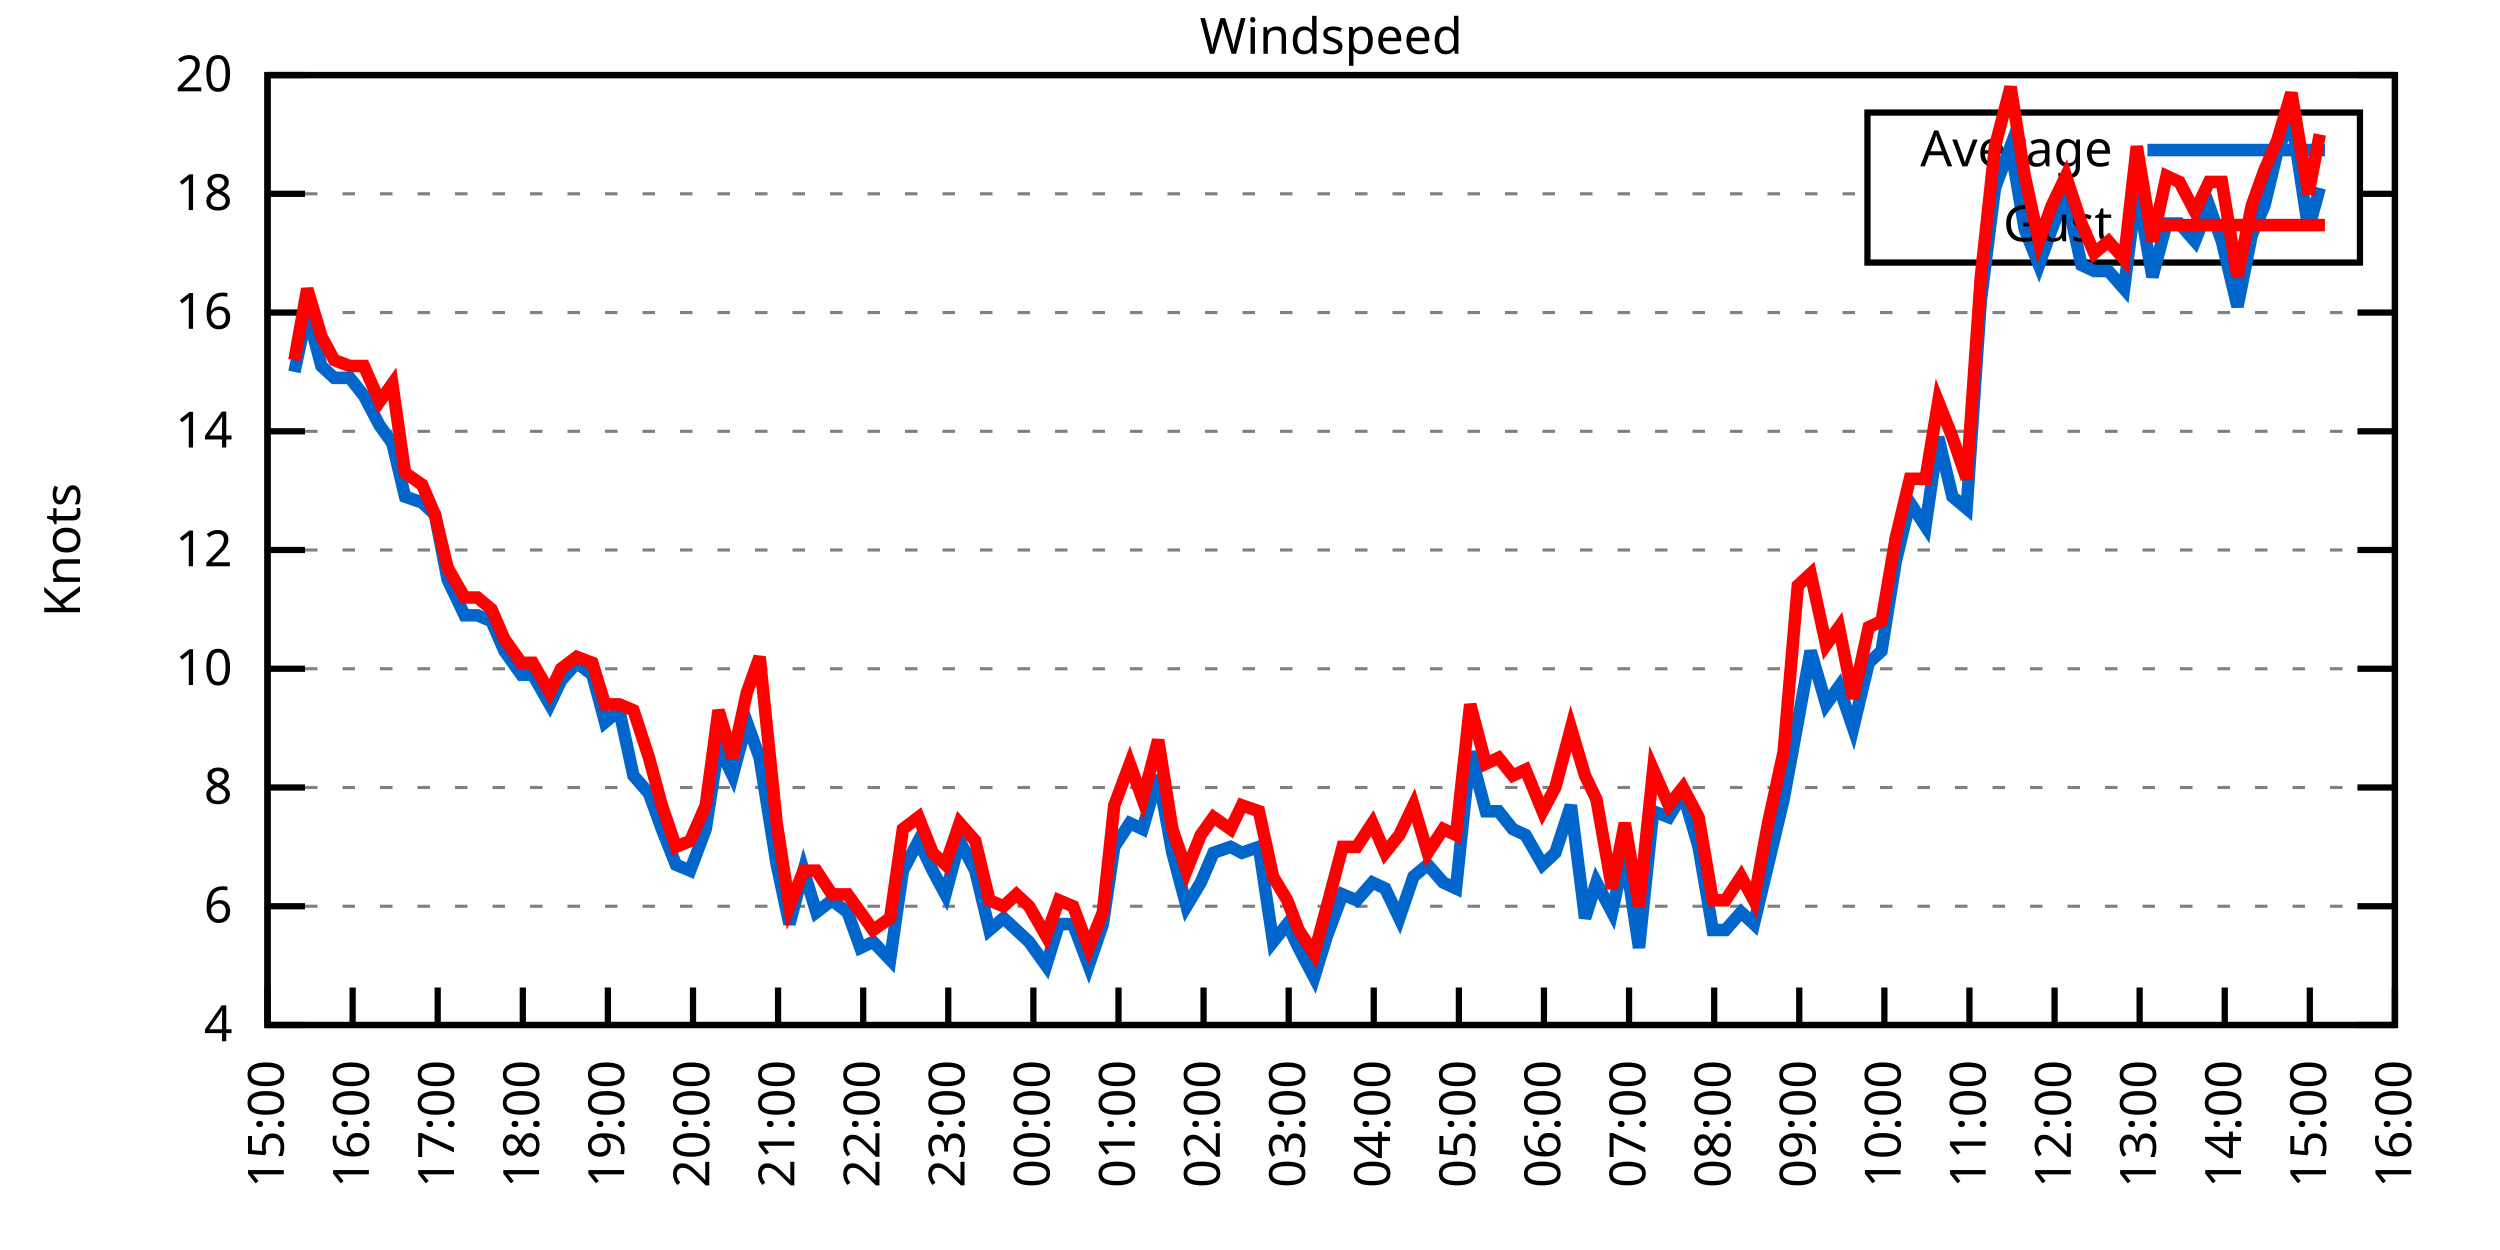
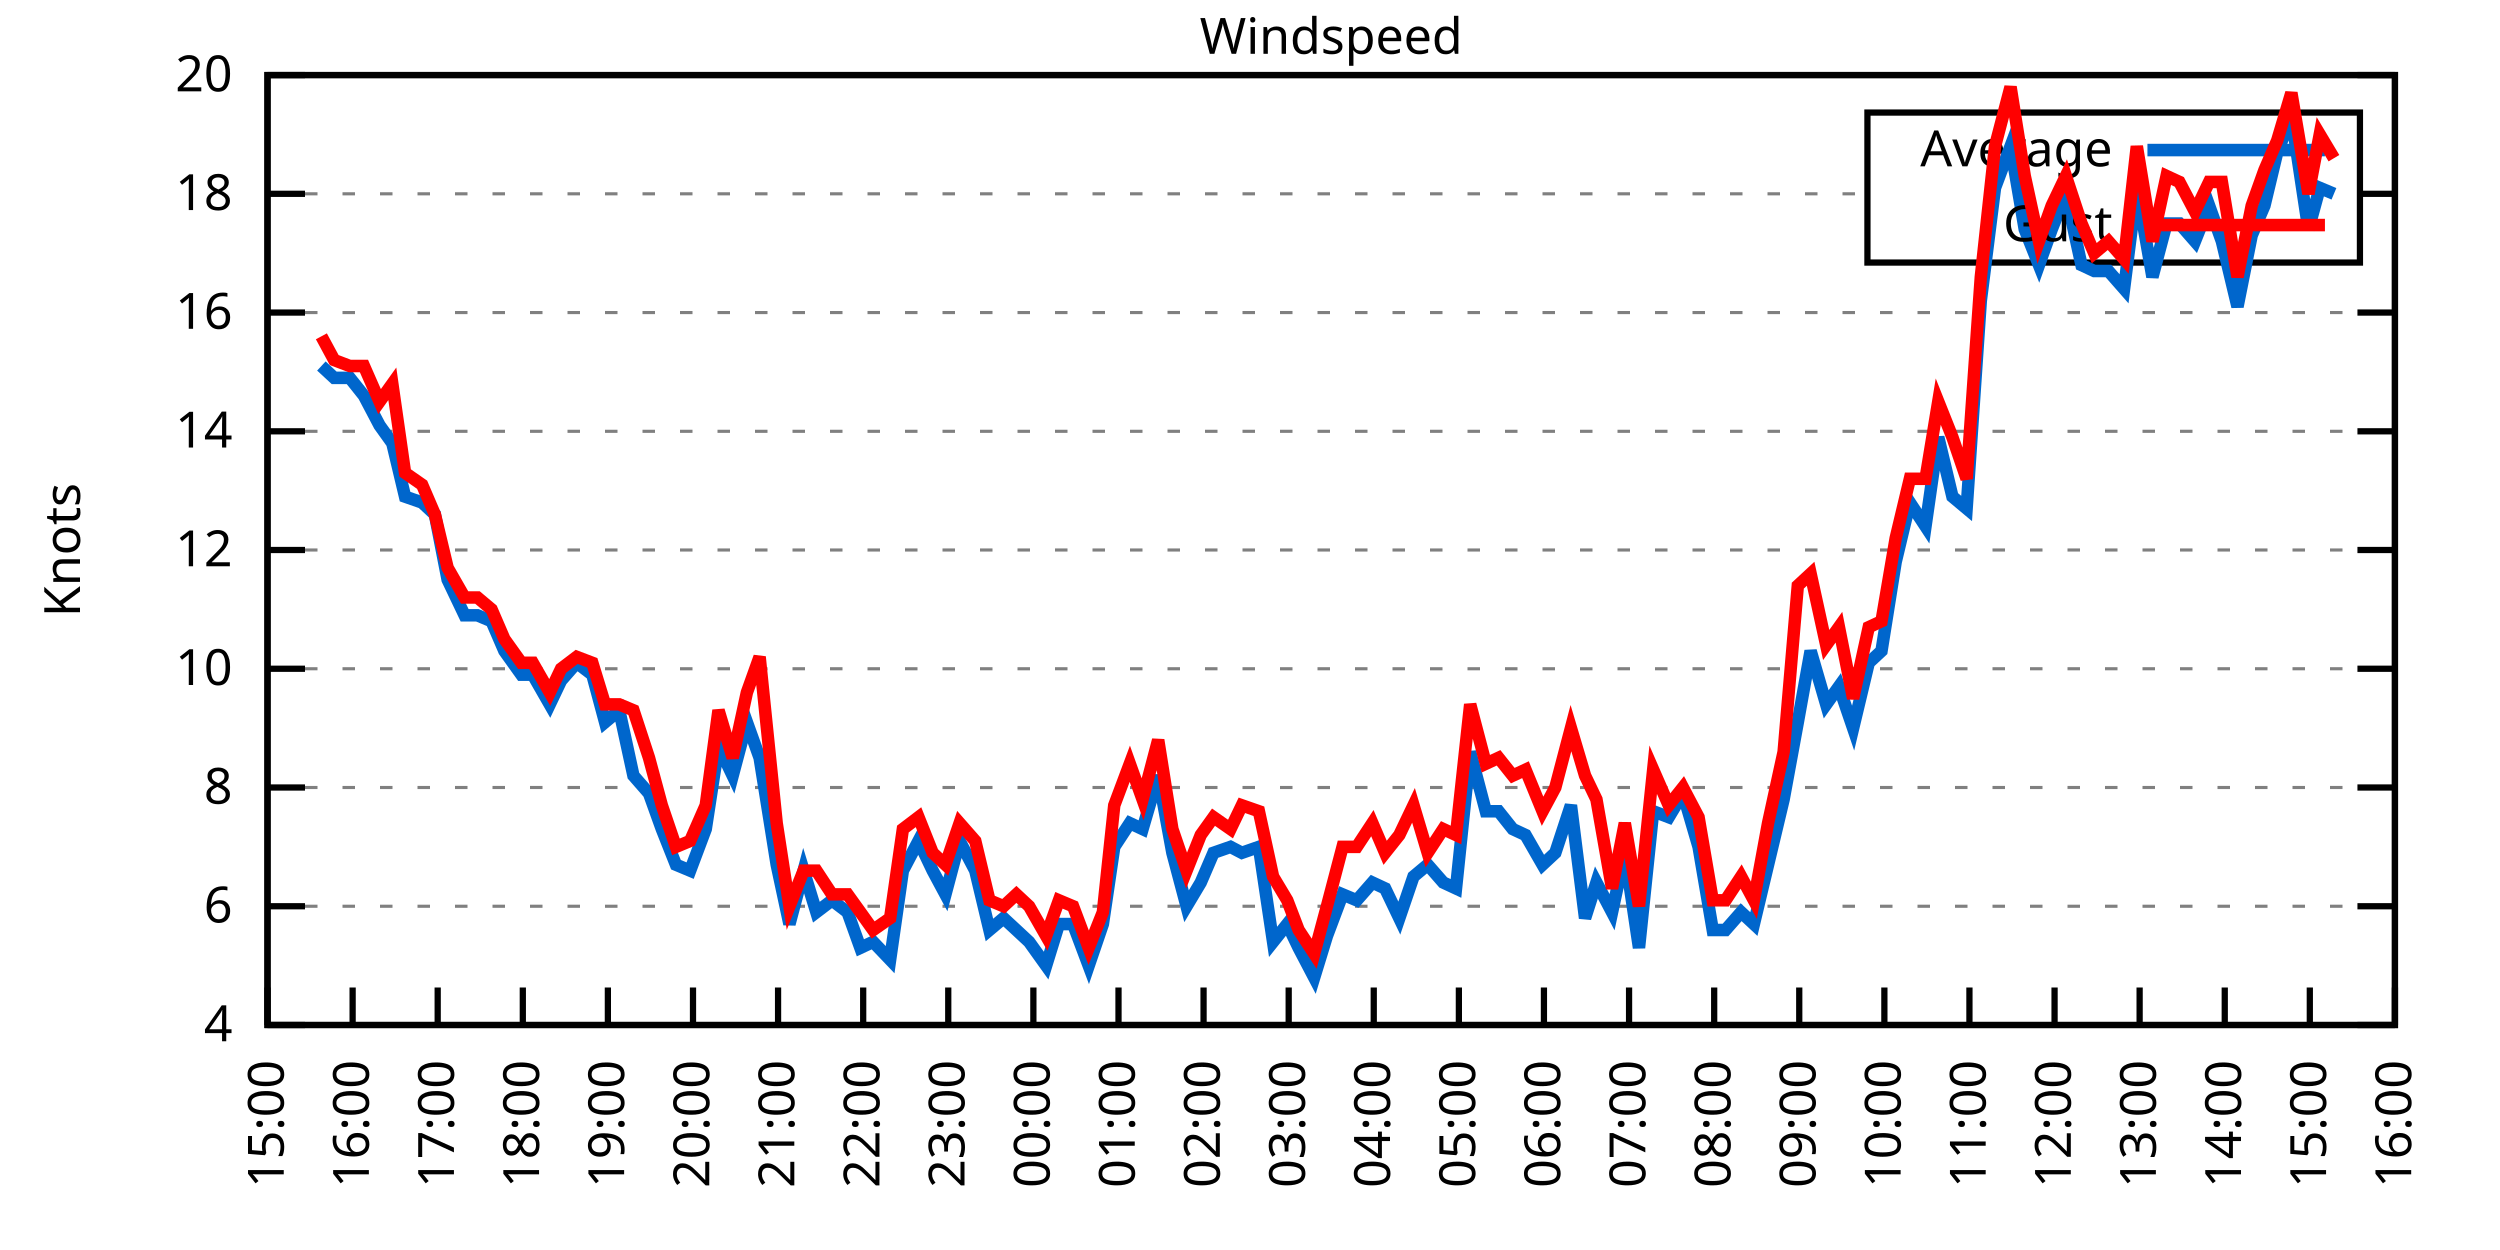
<svg xmlns="http://www.w3.org/2000/svg" xmlns:xlink="http://www.w3.org/1999/xlink" width="400" height="200" viewBox="0 0 400 200">
  <g id="gnuplot_canvas">
    <rect x="0" y="0" width="400" height="200" fill="none" />
    <defs>
      <circle id="gpDot" r="0.5" stroke-width="0.5" stroke="currentColor" />
      <path id="gpPt0" stroke-width="0.333" stroke="currentColor" d="M-1,0 h2 M0,-1 v2" />
      <path id="gpPt1" stroke-width="0.333" stroke="currentColor" d="M-1,-1 L1,1 M1,-1 L-1,1" />
      <path id="gpPt2" stroke-width="0.333" stroke="currentColor" d="M-1,0 L1,0 M0,-1 L0,1 M-1,-1 L1,1 M-1,1 L1,-1" />
      <rect id="gpPt3" stroke-width="0.333" stroke="currentColor" x="-1" y="-1" width="2" height="2" />
      <rect id="gpPt4" stroke-width="0.333" stroke="currentColor" fill="currentColor" x="-1" y="-1" width="2" height="2" />
      <circle id="gpPt5" stroke-width="0.333" stroke="currentColor" cx="0" cy="0" r="1" />
      <use xlink:href="#gpPt5" id="gpPt6" fill="currentColor" stroke="none" />
      <path id="gpPt7" stroke-width="0.333" stroke="currentColor" d="M0,-1.33 L-1.33,0.67 L1.33,0.67 z" />
      <use xlink:href="#gpPt7" id="gpPt8" fill="currentColor" stroke="none" />
      <use xlink:href="#gpPt7" id="gpPt9" stroke="currentColor" transform="rotate(180)" />
      <use xlink:href="#gpPt9" id="gpPt10" fill="currentColor" stroke="none" />
      <use xlink:href="#gpPt3" id="gpPt11" stroke="currentColor" transform="rotate(45)" />
      <use xlink:href="#gpPt11" id="gpPt12" fill="currentColor" stroke="none" />
      <path id="gpPt13" stroke-width="0.333" stroke="currentColor" d="M0,1.330 L1.265,0.411 L0.782,-1.067 L-0.782,-1.076 L-1.265,0.411 z" />
      <use xlink:href="#gpPt13" id="gpPt14" fill="currentColor" stroke="none" />
      <filter id="textbox" filterUnits="objectBoundingBox" x="0" y="0" height="1" width="1">
        <feFlood flood-color="white" flood-opacity="1" result="bgnd" />
        <feComposite in="SourceGraphic" in2="bgnd" operator="atop" />
      </filter>
      <filter id="greybox" filterUnits="objectBoundingBox" x="0" y="0" height="1" width="1">
        <feFlood flood-color="lightgrey" flood-opacity="1" result="grey" />
        <feComposite in="SourceGraphic" in2="grey" operator="atop" />
      </filter>
    </defs>
    <g fill="none" color="white" stroke="currentColor" stroke-width="1.00" stroke-linecap="butt" stroke-linejoin="miter">
</g>
    <g fill="none" color="black" stroke="currentColor" stroke-width="1.00" stroke-linecap="butt" stroke-linejoin="miter">
      <g stroke="none" shape-rendering="crispEdges">
        <polygon fill="rgb(255, 255, 255)" points="42.80,164.00 383.18,164.00 383.18,12.02 42.80,12.02 " />
      </g>
    </g>
    <g fill="none" color="black" stroke="currentColor" stroke-width="1.00" stroke-linecap="butt" stroke-linejoin="miter">
</g>
    <g fill="none" color="black" stroke="black" stroke-width="0.50" stroke-linecap="butt" stroke-linejoin="miter">
</g>
    <g fill="none" color="gray" stroke="currentColor" stroke-width="0.50" stroke-linecap="butt" stroke-linejoin="miter">
      <path stroke="gray" stroke-dasharray="2,4" class="gridline" d="M42.80,164.00 L383.19,164.00  " />
    </g>
    <g fill="none" color="gray" stroke="gray" stroke-width="1.00" stroke-linecap="butt" stroke-linejoin="miter">
</g>
    <g fill="none" color="black" stroke="currentColor" stroke-width="1.00" stroke-linecap="butt" stroke-linejoin="miter">
      <path stroke="black" d="M42.80,164.00 L48.80,164.00 M383.19,164.00 L377.19,164.00  " />
      <g transform="translate(37.20,166.60)" stroke="none" fill="black" font-family="Sans" font-size="8.00" text-anchor="end">
        <text>
          <tspan font-family="Sans"> 4</tspan>
        </text>
      </g>
    </g>
    <g fill="none" color="black" stroke="currentColor" stroke-width="1.00" stroke-linecap="butt" stroke-linejoin="miter">
</g>
    <g fill="none" color="black" stroke="black" stroke-width="0.50" stroke-linecap="butt" stroke-linejoin="miter">
</g>
    <g fill="none" color="gray" stroke="currentColor" stroke-width="0.50" stroke-linecap="butt" stroke-linejoin="miter">
      <path stroke="gray" stroke-dasharray="2,4" class="gridline" d="M42.80,145.00 L383.19,145.00  " />
    </g>
    <g fill="none" color="gray" stroke="gray" stroke-width="1.00" stroke-linecap="butt" stroke-linejoin="miter">
</g>
    <g fill="none" color="black" stroke="currentColor" stroke-width="1.00" stroke-linecap="butt" stroke-linejoin="miter">
      <path stroke="black" d="M42.80,145.00 L48.80,145.00 M383.19,145.00 L377.19,145.00  " />
      <g transform="translate(37.20,147.60)" stroke="none" fill="black" font-family="Sans" font-size="8.00" text-anchor="end">
        <text>
          <tspan font-family="Sans"> 6</tspan>
        </text>
      </g>
    </g>
    <g fill="none" color="black" stroke="currentColor" stroke-width="1.00" stroke-linecap="butt" stroke-linejoin="miter">
</g>
    <g fill="none" color="black" stroke="black" stroke-width="0.50" stroke-linecap="butt" stroke-linejoin="miter">
</g>
    <g fill="none" color="gray" stroke="currentColor" stroke-width="0.50" stroke-linecap="butt" stroke-linejoin="miter">
      <path stroke="gray" stroke-dasharray="2,4" class="gridline" d="M42.80,126.00 L383.19,126.00  " />
    </g>
    <g fill="none" color="gray" stroke="gray" stroke-width="1.00" stroke-linecap="butt" stroke-linejoin="miter">
</g>
    <g fill="none" color="black" stroke="currentColor" stroke-width="1.00" stroke-linecap="butt" stroke-linejoin="miter">
      <path stroke="black" d="M42.80,126.00 L48.80,126.00 M383.19,126.00 L377.19,126.00  " />
      <g transform="translate(37.20,128.60)" stroke="none" fill="black" font-family="Sans" font-size="8.00" text-anchor="end">
        <text>
          <tspan font-family="Sans"> 8</tspan>
        </text>
      </g>
    </g>
    <g fill="none" color="black" stroke="currentColor" stroke-width="1.00" stroke-linecap="butt" stroke-linejoin="miter">
</g>
    <g fill="none" color="black" stroke="black" stroke-width="0.50" stroke-linecap="butt" stroke-linejoin="miter">
</g>
    <g fill="none" color="gray" stroke="currentColor" stroke-width="0.50" stroke-linecap="butt" stroke-linejoin="miter">
      <path stroke="gray" stroke-dasharray="2,4" class="gridline" d="M42.80,107.00 L383.19,107.00  " />
    </g>
    <g fill="none" color="gray" stroke="gray" stroke-width="1.00" stroke-linecap="butt" stroke-linejoin="miter">
</g>
    <g fill="none" color="black" stroke="currentColor" stroke-width="1.00" stroke-linecap="butt" stroke-linejoin="miter">
      <path stroke="black" d="M42.80,107.00 L48.80,107.00 M383.19,107.00 L377.19,107.00  " />
      <g transform="translate(37.20,109.60)" stroke="none" fill="black" font-family="Sans" font-size="8.00" text-anchor="end">
        <text>
          <tspan font-family="Sans"> 10</tspan>
        </text>
      </g>
    </g>
    <g fill="none" color="black" stroke="currentColor" stroke-width="1.00" stroke-linecap="butt" stroke-linejoin="miter">
</g>
    <g fill="none" color="black" stroke="black" stroke-width="0.50" stroke-linecap="butt" stroke-linejoin="miter">
</g>
    <g fill="none" color="gray" stroke="currentColor" stroke-width="0.50" stroke-linecap="butt" stroke-linejoin="miter">
      <path stroke="gray" stroke-dasharray="2,4" class="gridline" d="M42.80,88.00 L383.19,88.00  " />
    </g>
    <g fill="none" color="gray" stroke="gray" stroke-width="1.00" stroke-linecap="butt" stroke-linejoin="miter">
</g>
    <g fill="none" color="black" stroke="currentColor" stroke-width="1.00" stroke-linecap="butt" stroke-linejoin="miter">
      <path stroke="black" d="M42.80,88.00 L48.80,88.00 M383.19,88.00 L377.19,88.00  " />
      <g transform="translate(37.20,90.60)" stroke="none" fill="black" font-family="Sans" font-size="8.00" text-anchor="end">
        <text>
          <tspan font-family="Sans"> 12</tspan>
        </text>
      </g>
    </g>
    <g fill="none" color="black" stroke="currentColor" stroke-width="1.00" stroke-linecap="butt" stroke-linejoin="miter">
</g>
    <g fill="none" color="black" stroke="black" stroke-width="0.50" stroke-linecap="butt" stroke-linejoin="miter">
</g>
    <g fill="none" color="gray" stroke="currentColor" stroke-width="0.50" stroke-linecap="butt" stroke-linejoin="miter">
      <path stroke="gray" stroke-dasharray="2,4" class="gridline" d="M42.80,69.01 L383.19,69.01  " />
    </g>
    <g fill="none" color="gray" stroke="gray" stroke-width="1.00" stroke-linecap="butt" stroke-linejoin="miter">
</g>
    <g fill="none" color="black" stroke="currentColor" stroke-width="1.00" stroke-linecap="butt" stroke-linejoin="miter">
      <path stroke="black" d="M42.80,69.01 L48.80,69.01 M383.19,69.01 L377.19,69.01  " />
      <g transform="translate(37.20,71.61)" stroke="none" fill="black" font-family="Sans" font-size="8.00" text-anchor="end">
        <text>
          <tspan font-family="Sans"> 14</tspan>
        </text>
      </g>
    </g>
    <g fill="none" color="black" stroke="currentColor" stroke-width="1.00" stroke-linecap="butt" stroke-linejoin="miter">
</g>
    <g fill="none" color="black" stroke="black" stroke-width="0.50" stroke-linecap="butt" stroke-linejoin="miter">
</g>
    <g fill="none" color="gray" stroke="currentColor" stroke-width="0.50" stroke-linecap="butt" stroke-linejoin="miter">
      <path stroke="gray" stroke-dasharray="2,4" class="gridline" d="M42.80,50.01 L383.19,50.01  " />
    </g>
    <g fill="none" color="gray" stroke="gray" stroke-width="1.00" stroke-linecap="butt" stroke-linejoin="miter">
</g>
    <g fill="none" color="black" stroke="currentColor" stroke-width="1.00" stroke-linecap="butt" stroke-linejoin="miter">
      <path stroke="black" d="M42.80,50.01 L48.80,50.01 M383.19,50.01 L377.19,50.01  " />
      <g transform="translate(37.20,52.61)" stroke="none" fill="black" font-family="Sans" font-size="8.00" text-anchor="end">
        <text>
          <tspan font-family="Sans"> 16</tspan>
        </text>
      </g>
    </g>
    <g fill="none" color="black" stroke="currentColor" stroke-width="1.00" stroke-linecap="butt" stroke-linejoin="miter">
</g>
    <g fill="none" color="black" stroke="black" stroke-width="0.50" stroke-linecap="butt" stroke-linejoin="miter">
</g>
    <g fill="none" color="gray" stroke="currentColor" stroke-width="0.50" stroke-linecap="butt" stroke-linejoin="miter">
      <path stroke="gray" stroke-dasharray="2,4" class="gridline" d="M42.80,31.01 L298.79,31.01 M377.59,31.01 L383.19,31.01  " />
    </g>
    <g fill="none" color="gray" stroke="gray" stroke-width="1.00" stroke-linecap="butt" stroke-linejoin="miter">
</g>
    <g fill="none" color="black" stroke="currentColor" stroke-width="1.00" stroke-linecap="butt" stroke-linejoin="miter">
      <path stroke="black" d="M42.80,31.01 L48.80,31.01 M383.19,31.01 L377.19,31.01  " />
      <g transform="translate(37.20,33.61)" stroke="none" fill="black" font-family="Sans" font-size="8.00" text-anchor="end">
        <text>
          <tspan font-family="Sans"> 18</tspan>
        </text>
      </g>
    </g>
    <g fill="none" color="black" stroke="currentColor" stroke-width="1.00" stroke-linecap="butt" stroke-linejoin="miter">
</g>
    <g fill="none" color="black" stroke="black" stroke-width="0.50" stroke-linecap="butt" stroke-linejoin="miter">
</g>
    <g fill="none" color="gray" stroke="currentColor" stroke-width="0.50" stroke-linecap="butt" stroke-linejoin="miter">
      <path stroke="gray" stroke-dasharray="2,4" class="gridline" d="M42.80,12.01 L383.19,12.01  " />
    </g>
    <g fill="none" color="gray" stroke="gray" stroke-width="1.00" stroke-linecap="butt" stroke-linejoin="miter">
</g>
    <g fill="none" color="black" stroke="currentColor" stroke-width="1.00" stroke-linecap="butt" stroke-linejoin="miter">
      <path stroke="black" d="M42.80,12.01 L48.80,12.01 M383.19,12.01 L377.19,12.01  " />
      <g transform="translate(37.20,14.61)" stroke="none" fill="black" font-family="Sans" font-size="8.00" text-anchor="end">
        <text>
          <tspan font-family="Sans"> 20</tspan>
        </text>
      </g>
    </g>
    <g fill="none" color="black" stroke="currentColor" stroke-width="1.00" stroke-linecap="butt" stroke-linejoin="miter">
      <path stroke="black" d="M42.80,164.00 L42.80,158.00  " />
      <g transform="translate(45.40,169.60) rotate(270.00)" stroke="none" fill="black" font-family="Sans" font-size="8.00" text-anchor="end">
        <text>
          <tspan font-family="Sans">15:00</tspan>
        </text>
      </g>
    </g>
    <g fill="none" color="black" stroke="currentColor" stroke-width="1.00" stroke-linecap="butt" stroke-linejoin="miter">
      <path stroke="black" d="M56.42,164.00 L56.42,158.00  " />
      <g transform="translate(59.02,169.60) rotate(270.00)" stroke="none" fill="black" font-family="Sans" font-size="8.00" text-anchor="end">
        <text>
          <tspan font-family="Sans">16:00</tspan>
        </text>
      </g>
    </g>
    <g fill="none" color="black" stroke="currentColor" stroke-width="1.00" stroke-linecap="butt" stroke-linejoin="miter">
      <path stroke="black" d="M70.03,164.00 L70.03,158.00  " />
      <g transform="translate(72.63,169.60) rotate(270.00)" stroke="none" fill="black" font-family="Sans" font-size="8.00" text-anchor="end">
        <text>
          <tspan font-family="Sans">17:00</tspan>
        </text>
      </g>
    </g>
    <g fill="none" color="black" stroke="currentColor" stroke-width="1.00" stroke-linecap="butt" stroke-linejoin="miter">
      <path stroke="black" d="M83.65,164.00 L83.65,158.00  " />
      <g transform="translate(86.25,169.60) rotate(270.00)" stroke="none" fill="black" font-family="Sans" font-size="8.00" text-anchor="end">
        <text>
          <tspan font-family="Sans">18:00</tspan>
        </text>
      </g>
    </g>
    <g fill="none" color="black" stroke="currentColor" stroke-width="1.00" stroke-linecap="butt" stroke-linejoin="miter">
      <path stroke="black" d="M97.26,164.00 L97.26,158.00  " />
      <g transform="translate(99.86,169.60) rotate(270.00)" stroke="none" fill="black" font-family="Sans" font-size="8.00" text-anchor="end">
        <text>
          <tspan font-family="Sans">19:00</tspan>
        </text>
      </g>
    </g>
    <g fill="none" color="black" stroke="currentColor" stroke-width="1.00" stroke-linecap="butt" stroke-linejoin="miter">
      <path stroke="black" d="M110.88,164.00 L110.88,158.00  " />
      <g transform="translate(113.48,169.60) rotate(270.00)" stroke="none" fill="black" font-family="Sans" font-size="8.00" text-anchor="end">
        <text>
          <tspan font-family="Sans">20:00</tspan>
        </text>
      </g>
    </g>
    <g fill="none" color="black" stroke="currentColor" stroke-width="1.00" stroke-linecap="butt" stroke-linejoin="miter">
      <path stroke="black" d="M124.49,164.00 L124.49,158.00  " />
      <g transform="translate(127.09,169.60) rotate(270.00)" stroke="none" fill="black" font-family="Sans" font-size="8.00" text-anchor="end">
        <text>
          <tspan font-family="Sans">21:00</tspan>
        </text>
      </g>
    </g>
    <g fill="none" color="black" stroke="currentColor" stroke-width="1.00" stroke-linecap="butt" stroke-linejoin="miter">
      <path stroke="black" d="M138.11,164.00 L138.11,158.00  " />
      <g transform="translate(140.71,169.60) rotate(270.00)" stroke="none" fill="black" font-family="Sans" font-size="8.00" text-anchor="end">
        <text>
          <tspan font-family="Sans">22:00</tspan>
        </text>
      </g>
    </g>
    <g fill="none" color="black" stroke="currentColor" stroke-width="1.00" stroke-linecap="butt" stroke-linejoin="miter">
      <path stroke="black" d="M151.72,164.00 L151.72,158.00  " />
      <g transform="translate(154.32,169.60) rotate(270.00)" stroke="none" fill="black" font-family="Sans" font-size="8.00" text-anchor="end">
        <text>
          <tspan font-family="Sans">23:00</tspan>
        </text>
      </g>
    </g>
    <g fill="none" color="black" stroke="currentColor" stroke-width="1.00" stroke-linecap="butt" stroke-linejoin="miter">
      <path stroke="black" d="M165.34,164.00 L165.34,158.00  " />
      <g transform="translate(167.94,169.60) rotate(270.00)" stroke="none" fill="black" font-family="Sans" font-size="8.00" text-anchor="end">
        <text>
          <tspan font-family="Sans">00:00</tspan>
        </text>
      </g>
    </g>
    <g fill="none" color="black" stroke="currentColor" stroke-width="1.00" stroke-linecap="butt" stroke-linejoin="miter">
      <path stroke="black" d="M178.96,164.00 L178.96,158.00  " />
      <g transform="translate(181.56,169.60) rotate(270.00)" stroke="none" fill="black" font-family="Sans" font-size="8.00" text-anchor="end">
        <text>
          <tspan font-family="Sans">01:00</tspan>
        </text>
      </g>
    </g>
    <g fill="none" color="black" stroke="currentColor" stroke-width="1.00" stroke-linecap="butt" stroke-linejoin="miter">
      <path stroke="black" d="M192.57,164.00 L192.57,158.00  " />
      <g transform="translate(195.17,169.60) rotate(270.00)" stroke="none" fill="black" font-family="Sans" font-size="8.00" text-anchor="end">
        <text>
          <tspan font-family="Sans">02:00</tspan>
        </text>
      </g>
    </g>
    <g fill="none" color="black" stroke="currentColor" stroke-width="1.00" stroke-linecap="butt" stroke-linejoin="miter">
      <path stroke="black" d="M206.19,164.00 L206.19,158.00  " />
      <g transform="translate(208.79,169.60) rotate(270.00)" stroke="none" fill="black" font-family="Sans" font-size="8.00" text-anchor="end">
        <text>
          <tspan font-family="Sans">03:00</tspan>
        </text>
      </g>
    </g>
    <g fill="none" color="black" stroke="currentColor" stroke-width="1.00" stroke-linecap="butt" stroke-linejoin="miter">
      <path stroke="black" d="M219.80,164.00 L219.80,158.00  " />
      <g transform="translate(222.40,169.60) rotate(270.00)" stroke="none" fill="black" font-family="Sans" font-size="8.00" text-anchor="end">
        <text>
          <tspan font-family="Sans">04:00</tspan>
        </text>
      </g>
    </g>
    <g fill="none" color="black" stroke="currentColor" stroke-width="1.00" stroke-linecap="butt" stroke-linejoin="miter">
      <path stroke="black" d="M233.42,164.00 L233.42,158.00  " />
      <g transform="translate(236.02,169.60) rotate(270.00)" stroke="none" fill="black" font-family="Sans" font-size="8.00" text-anchor="end">
        <text>
          <tspan font-family="Sans">05:00</tspan>
        </text>
      </g>
    </g>
    <g fill="none" color="black" stroke="currentColor" stroke-width="1.00" stroke-linecap="butt" stroke-linejoin="miter">
      <path stroke="black" d="M247.03,164.00 L247.03,158.00  " />
      <g transform="translate(249.63,169.60) rotate(270.00)" stroke="none" fill="black" font-family="Sans" font-size="8.00" text-anchor="end">
        <text>
          <tspan font-family="Sans">06:00</tspan>
        </text>
      </g>
    </g>
    <g fill="none" color="black" stroke="currentColor" stroke-width="1.00" stroke-linecap="butt" stroke-linejoin="miter">
      <path stroke="black" d="M260.65,164.00 L260.65,158.00  " />
      <g transform="translate(263.25,169.60) rotate(270.00)" stroke="none" fill="black" font-family="Sans" font-size="8.00" text-anchor="end">
        <text>
          <tspan font-family="Sans">07:00</tspan>
        </text>
      </g>
    </g>
    <g fill="none" color="black" stroke="currentColor" stroke-width="1.00" stroke-linecap="butt" stroke-linejoin="miter">
      <path stroke="black" d="M274.27,164.00 L274.27,158.00  " />
      <g transform="translate(276.87,169.60) rotate(270.00)" stroke="none" fill="black" font-family="Sans" font-size="8.00" text-anchor="end">
        <text>
          <tspan font-family="Sans">08:00</tspan>
        </text>
      </g>
    </g>
    <g fill="none" color="black" stroke="currentColor" stroke-width="1.00" stroke-linecap="butt" stroke-linejoin="miter">
      <path stroke="black" d="M287.88,164.00 L287.88,158.00  " />
      <g transform="translate(290.48,169.60) rotate(270.00)" stroke="none" fill="black" font-family="Sans" font-size="8.00" text-anchor="end">
        <text>
          <tspan font-family="Sans">09:00</tspan>
        </text>
      </g>
    </g>
    <g fill="none" color="black" stroke="currentColor" stroke-width="1.00" stroke-linecap="butt" stroke-linejoin="miter">
      <path stroke="black" d="M301.50,164.00 L301.50,158.00  " />
      <g transform="translate(304.10,169.60) rotate(270.00)" stroke="none" fill="black" font-family="Sans" font-size="8.00" text-anchor="end">
        <text>
          <tspan font-family="Sans">10:00</tspan>
        </text>
      </g>
    </g>
    <g fill="none" color="black" stroke="currentColor" stroke-width="1.00" stroke-linecap="butt" stroke-linejoin="miter">
      <path stroke="black" d="M315.11,164.00 L315.11,158.00  " />
      <g transform="translate(317.71,169.60) rotate(270.00)" stroke="none" fill="black" font-family="Sans" font-size="8.00" text-anchor="end">
        <text>
          <tspan font-family="Sans">11:00</tspan>
        </text>
      </g>
    </g>
    <g fill="none" color="black" stroke="currentColor" stroke-width="1.00" stroke-linecap="butt" stroke-linejoin="miter">
      <path stroke="black" d="M328.73,164.00 L328.73,158.00  " />
      <g transform="translate(331.33,169.60) rotate(270.00)" stroke="none" fill="black" font-family="Sans" font-size="8.00" text-anchor="end">
        <text>
          <tspan font-family="Sans">12:00</tspan>
        </text>
      </g>
    </g>
    <g fill="none" color="black" stroke="currentColor" stroke-width="1.00" stroke-linecap="butt" stroke-linejoin="miter">
      <path stroke="black" d="M342.34,164.00 L342.34,158.00  " />
      <g transform="translate(344.94,169.60) rotate(270.00)" stroke="none" fill="black" font-family="Sans" font-size="8.00" text-anchor="end">
        <text>
          <tspan font-family="Sans">13:00</tspan>
        </text>
      </g>
    </g>
    <g fill="none" color="black" stroke="currentColor" stroke-width="1.00" stroke-linecap="butt" stroke-linejoin="miter">
      <path stroke="black" d="M355.96,164.00 L355.96,158.00  " />
      <g transform="translate(358.56,169.60) rotate(270.00)" stroke="none" fill="black" font-family="Sans" font-size="8.00" text-anchor="end">
        <text>
          <tspan font-family="Sans">14:00</tspan>
        </text>
      </g>
    </g>
    <g fill="none" color="black" stroke="currentColor" stroke-width="1.00" stroke-linecap="butt" stroke-linejoin="miter">
      <path stroke="black" d="M369.57,164.00 L369.57,158.00  " />
      <g transform="translate(372.17,169.60) rotate(270.00)" stroke="none" fill="black" font-family="Sans" font-size="8.00" text-anchor="end">
        <text>
          <tspan font-family="Sans">15:00</tspan>
        </text>
      </g>
    </g>
    <g fill="none" color="black" stroke="currentColor" stroke-width="1.00" stroke-linecap="butt" stroke-linejoin="miter">
      <path stroke="black" d="M383.19,164.00 L383.19,158.00  " />
      <g transform="translate(385.79,169.60) rotate(270.00)" stroke="none" fill="black" font-family="Sans" font-size="8.00" text-anchor="end">
        <text>
          <tspan font-family="Sans">16:00</tspan>
        </text>
      </g>
    </g>
    <g fill="none" color="black" stroke="currentColor" stroke-width="1.00" stroke-linecap="butt" stroke-linejoin="miter">
</g>
    <g fill="none" color="black" stroke="currentColor" stroke-width="1.00" stroke-linecap="butt" stroke-linejoin="miter">
      <path stroke="black" d="M42.80,12.01 L42.80,164.00 L383.19,164.00 L383.19,12.01 L42.80,12.01 Z  " />
    </g>
    <g fill="none" color="black" stroke="currentColor" stroke-width="1.00" stroke-linecap="butt" stroke-linejoin="miter">
</g>
    <g fill="none" color="black" stroke="currentColor" stroke-width="1.00" stroke-linecap="butt" stroke-linejoin="miter">
      <path stroke="black" d="M298.79,42.01 L298.79,18.01 L377.59,18.01 L377.59,42.01 L298.79,42.01 Z  " />
    </g>
    <g id="Windspeed_plot_1">
      <g fill="none" color="white" stroke="black" stroke-width="2.00" stroke-linecap="butt" stroke-linejoin="miter">
</g>
      <g fill="none" color="black" stroke="currentColor" stroke-width="2.00" stroke-linecap="butt" stroke-linejoin="miter">
        <g transform="translate(337.99,26.61)" stroke="none" fill="black" font-family="Sans" font-size="8.00" text-anchor="end">
          <text>
            <tspan font-family="Sans">Average</tspan>
          </text>
        </g>
      </g>
      <g fill="none" color="black" stroke="currentColor" stroke-width="2.00" stroke-linecap="butt" stroke-linejoin="miter">
-         <path stroke="rgb(  0, 102, 204)" d="M343.59,24.01 L371.99,24.01 M47.11,59.51 L49.15,50.01 L51.42,58.56 L53.47,60.46 L55.96,60.46 L58.23,63.31   L60.73,68.06 L62.77,70.91 L64.81,79.46 L67.54,80.41 L69.58,82.31 L71.62,92.75 L74.34,98.45 L76.39,98.45   L78.65,99.40 L80.70,104.15 L83.42,107.95 L85.24,107.95 L87.96,112.70 L89.77,108.90 L92.27,106.05 L94.77,107.95   L96.81,115.55 L99.08,113.65 L101.35,124.10 L103.84,126.95 L105.89,132.65 L108.15,138.35 L110.42,139.30 L112.92,132.65   L114.96,119.35 L117.23,124.10 L119.50,115.55 L121.54,121.25 L124.27,138.35 L126.31,147.85 L128.58,139.30 L130.62,145.95   L133.12,144.05 L135.61,145.95 L137.66,151.65 L139.70,150.70 L142.42,153.55 L144.46,139.30 L146.96,134.55 L149.23,139.30   L151.27,143.10 L153.54,134.55 L156.04,139.30 L158.31,148.80 L160.57,146.90 L162.62,148.80 L164.66,150.70 L167.38,154.50   L169.43,147.85 L171.69,147.85 L174.19,154.50 L176.46,147.85 L178.28,135.50 L180.77,131.70 L182.81,132.65 L185.31,124.10   L187.58,136.45 L189.85,145.00 L192.12,141.20 L194.16,136.45 L196.88,135.50 L198.70,136.45 L201.42,135.50 L203.69,150.70   L205.96,147.85 L207.78,151.65 L210.27,156.40 L212.31,149.75 L214.81,143.10 L217.08,144.05 L219.58,141.20 L221.62,142.15   L223.89,146.90 L226.16,140.25 L228.43,138.35 L230.92,141.20 L232.96,142.15 L235.23,120.30 L237.73,129.80 L239.77,129.80   L242.04,132.65 L244.08,133.60 L246.81,138.35 L248.85,136.45 L251.35,128.85 L253.61,146.90 L255.43,141.20 L257.93,145.95   L259.97,136.45 L262.24,151.65 L264.51,129.80 L267.00,130.75 L269.27,126.95 L271.77,135.50 L274.04,148.80 L276.08,148.80   L278.58,145.95 L280.62,147.85 L282.89,138.35 L285.38,127.90 L287.65,115.55 L289.70,104.15 L292.19,112.70 L294.23,109.85   L296.50,116.50 L299.00,106.05 L301.04,104.15 L303.31,89.90 L305.58,80.41 L308.08,84.21 L310.12,69.96 L312.39,79.46   L314.66,81.36 L316.93,48.11 L319.20,30.06 L321.69,23.41 L323.96,36.71 L326.23,42.41 L328.27,36.71 L330.54,31.01   L333.04,42.41 L335.08,43.36 L337.35,43.36 L339.85,46.21 L341.89,30.06 L344.39,44.31 L346.65,35.76 L348.70,35.76   L351.19,38.61 L353.46,32.91 L355.50,38.61 L358.00,49.06 L360.27,37.66 L362.31,32.91 L364.36,24.36 L366.62,18.66   L369.35,36.71 L371.16,30.06  " />
+         <path stroke="rgb(  0, 102, 204)" d="M343.59,24.01 L371.99,24.01 M51.42,58.56 L53.47,60.46 L55.96,60.46 L58.23,63.31 L60.73,68.06 L62.77,70.91   L64.81,79.46 L67.54,80.41 L69.58,82.31 L71.62,92.75 L74.34,98.45 L76.39,98.45 L78.65,99.40 L80.70,104.15   L83.42,107.95 L85.24,107.95 L87.96,112.70 L89.77,108.90 L92.27,106.05 L94.77,107.95 L96.81,115.55 L99.08,113.65   L101.35,124.10 L103.84,126.95 L105.89,132.65 L108.15,138.35 L110.42,139.30 L112.92,132.65 L114.96,119.35 L117.23,124.10   L119.50,115.55 L121.54,121.25 L124.27,138.35 L126.31,147.85 L128.58,139.30 L130.62,145.95 L133.12,144.05 L135.61,145.95   L137.66,151.65 L139.70,150.70 L142.42,153.55 L144.46,139.30 L146.96,134.55 L149.23,139.30 L151.27,143.10 L153.54,134.55   L156.04,139.30 L158.31,148.80 L160.57,146.90 L162.62,148.80 L164.66,150.70 L167.38,154.50 L169.43,147.85 L171.69,147.85   L174.19,154.50 L176.46,147.85 L178.28,135.50 L180.77,131.70 L182.81,132.65 L185.31,124.10 L187.58,136.45 L189.85,145.00   L192.12,141.20 L194.16,136.45 L196.88,135.50 L198.70,136.45 L201.42,135.50 L203.69,150.70 L205.96,147.85 L207.78,151.65   L210.27,156.40 L212.31,149.75 L214.81,143.10 L217.08,144.05 L219.58,141.20 L221.62,142.15 L223.89,146.90 L226.16,140.25   L228.43,138.35 L230.92,141.20 L232.96,142.15 L235.23,120.30 L237.73,129.80 L239.77,129.80 L242.04,132.65 L244.08,133.60   L246.81,138.35 L248.85,136.45 L251.35,128.85 L253.61,146.90 L255.43,141.20 L257.93,145.95 L259.97,136.45 L262.24,151.65   L264.51,129.80 L267.00,130.75 L269.27,126.95 L271.77,135.50 L274.04,148.80 L276.08,148.80 L278.58,145.95 L280.62,147.85   L282.89,138.35 L285.38,127.90 L287.65,115.55 L289.70,104.15 L292.19,112.70 L294.23,109.85 L296.50,116.50 L299.00,106.05   L301.04,104.15 L303.31,89.90 L305.58,80.41 L308.08,84.21 L310.12,69.96 L312.39,79.46 L314.66,81.36 L316.93,48.11   L319.20,30.06 L321.69,23.41 L323.96,36.71 L326.23,42.41 L328.27,36.71 L330.54,31.01 L333.04,42.41 L335.08,43.36   L337.35,43.36 L339.85,46.21 L341.89,30.06 L344.39,44.31 L346.65,35.76 L348.70,35.76 L351.19,38.61 L353.46,32.91   L355.50,38.61 L358.00,49.06 L360.27,37.66 L362.31,32.91 L364.36,24.36 L366.62,18.66 L369.35,36.71 L371.16,30.06   L373.43,31.01  " />
      </g>
    </g>
    <g id="Windspeed_plot_2">
      <g fill="none" color="black" stroke="currentColor" stroke-width="2.00" stroke-linecap="butt" stroke-linejoin="miter">
        <g transform="translate(337.99,38.61)" stroke="none" fill="black" font-family="Sans" font-size="8.00" text-anchor="end">
          <text>
            <tspan font-family="Sans">Gust</tspan>
          </text>
        </g>
      </g>
      <g fill="none" color="black" stroke="currentColor" stroke-width="2.00" stroke-linecap="butt" stroke-linejoin="miter">
-         <path stroke="rgb(255,   0,   0)" d="M343.59,36.01 L371.99,36.01 M47.11,57.61 L49.15,46.21 L51.42,53.81 L53.47,57.61 L55.96,58.56 L58.23,58.56   L60.73,64.26 L62.77,61.41 L64.81,75.66 L67.54,77.56 L69.58,82.31 L71.62,90.85 L74.34,95.60 L76.39,95.60   L78.65,97.50 L80.70,102.25 L83.42,106.05 L85.24,106.05 L87.96,110.80 L89.77,107.00 L92.27,105.10 L94.77,106.05   L96.81,112.70 L99.08,112.70 L101.35,113.65 L103.84,121.25 L105.89,128.85 L108.15,135.50 L110.42,134.55 L112.92,128.85   L114.96,113.65 L117.23,121.25 L119.50,110.80 L121.54,105.10 L124.27,131.70 L126.31,145.00 L128.58,139.30 L130.62,139.30   L133.12,143.10 L135.61,143.10 L137.66,145.95 L139.70,148.80 L142.42,146.90 L144.46,132.65 L146.96,130.75 L149.23,136.45   L151.27,138.35 L153.54,131.70 L156.04,134.55 L158.31,144.05 L160.57,145.00 L162.62,143.10 L164.66,145.00 L167.38,149.75   L169.43,144.05 L171.69,145.00 L174.19,151.65 L176.46,145.95 L178.28,128.85 L180.77,122.20 L182.81,127.90 L185.31,118.40   L187.58,132.65 L189.85,139.30 L192.12,133.60 L194.16,130.75 L196.88,132.65 L198.70,128.85 L201.42,129.80 L203.69,140.25   L205.96,144.05 L207.78,148.80 L210.27,152.60 L212.31,145.00 L214.81,135.50 L217.08,135.50 L219.58,131.70 L221.62,136.45   L223.89,133.60 L226.16,128.85 L228.43,136.45 L230.92,132.65 L232.96,133.60 L235.23,112.70 L237.73,122.20 L239.77,121.25   L242.04,124.10 L244.08,123.15 L246.81,129.80 L248.85,126.00 L251.35,116.50 L253.61,124.10 L255.43,127.90 L257.93,142.15   L259.97,131.70 L262.24,145.00 L264.51,123.15 L267.00,128.85 L269.27,126.00 L271.77,130.75 L274.04,144.05 L276.08,144.05   L278.58,140.25 L280.62,144.05 L282.89,131.70 L285.38,120.30 L287.65,93.70 L289.70,91.80 L292.19,103.20 L294.23,100.35   L296.50,111.75 L299.00,100.35 L301.04,99.40 L303.31,86.11 L305.58,76.61 L308.08,76.61 L310.12,64.26 L312.39,69.96   L314.66,76.61 L316.93,44.31 L319.20,23.41 L321.69,13.91 L323.96,28.16 L326.23,38.61 L328.27,32.91 L330.54,28.16   L333.04,35.76 L335.08,40.51 L337.35,38.61 L339.85,41.46 L341.89,23.41 L344.39,38.61 L346.65,28.16 L348.70,29.11   L351.19,33.86 L353.46,29.11 L355.50,29.11 L358.00,44.31 L360.27,32.91 L362.31,27.21 L364.36,22.46 L366.62,14.86   L369.35,31.01 L371.16,21.51  " />
+         <path stroke="rgb(255,   0,   0)" d="M343.59,36.01 L371.99,36.01 M51.42,53.81 L53.47,57.61 L55.96,58.56 L58.23,58.56 L60.73,64.26 L62.77,61.41   L64.81,75.66 L67.54,77.56 L69.58,82.31 L71.62,90.85 L74.34,95.60 L76.39,95.60 L78.65,97.50 L80.70,102.25   L83.42,106.05 L85.24,106.05 L87.96,110.80 L89.77,107.00 L92.27,105.10 L94.77,106.05 L96.81,112.70 L99.08,112.70   L101.35,113.65 L103.84,121.25 L105.89,128.85 L108.15,135.50 L110.42,134.55 L112.92,128.85 L114.96,113.65 L117.23,121.25   L119.50,110.80 L121.54,105.10 L124.27,131.70 L126.31,145.00 L128.58,139.30 L130.62,139.30 L133.12,143.10 L135.61,143.10   L137.66,145.95 L139.70,148.80 L142.42,146.90 L144.46,132.65 L146.96,130.75 L149.23,136.45 L151.27,138.35 L153.54,131.70   L156.04,134.55 L158.31,144.05 L160.57,145.00 L162.62,143.10 L164.66,145.00 L167.38,149.75 L169.43,144.05 L171.69,145.00   L174.19,151.65 L176.46,145.95 L178.28,128.85 L180.77,122.20 L182.81,127.90 L185.31,118.40 L187.58,132.65 L189.85,139.30   L192.12,133.60 L194.16,130.75 L196.88,132.65 L198.70,128.85 L201.42,129.80 L203.69,140.25 L205.96,144.05 L207.78,148.80   L210.27,152.60 L212.31,145.00 L214.81,135.50 L217.08,135.50 L219.58,131.70 L221.62,136.45 L223.89,133.60 L226.16,128.85   L228.43,136.45 L230.92,132.65 L232.96,133.60 L235.23,112.70 L237.73,122.20 L239.77,121.25 L242.04,124.10 L244.08,123.15   L246.81,129.80 L248.85,126.00 L251.35,116.50 L253.61,124.10 L255.43,127.90 L257.93,142.15 L259.97,131.70 L262.24,145.00   L264.51,123.15 L267.00,128.85 L269.27,126.00 L271.77,130.75 L274.04,144.05 L276.08,144.05 L278.58,140.25 L280.62,144.05   L282.89,131.70 L285.38,120.30 L287.65,93.70 L289.70,91.80 L292.19,103.20 L294.23,100.35 L296.50,111.75 L299.00,100.35   L301.04,99.40 L303.31,86.11 L305.58,76.61 L308.08,76.61 L310.12,64.26 L312.39,69.96 L314.66,76.61 L316.93,44.31   L319.20,23.41 L321.69,13.91 L323.96,28.16 L326.23,38.61 L328.27,32.91 L330.54,28.16 L333.04,35.76 L335.08,40.51   L337.35,38.61 L339.85,41.46 L341.89,23.41 L344.39,38.61 L346.65,28.16 L348.70,29.11 L351.19,33.86 L353.46,29.11   L355.50,29.11 L358.00,44.31 L360.27,32.91 L362.31,27.21 L364.36,22.46 L366.62,14.86 L369.35,31.01 L371.16,21.51   L373.43,25.31  " />
      </g>
    </g>
    <g fill="none" color="black" stroke="currentColor" stroke-width="2.00" stroke-linecap="butt" stroke-linejoin="miter">
</g>
    <g fill="none" color="black" stroke="black" stroke-width="1.00" stroke-linecap="butt" stroke-linejoin="miter">
</g>
    <g fill="none" color="black" stroke="currentColor" stroke-width="1.00" stroke-linecap="butt" stroke-linejoin="miter">
      <path stroke="black" d="M42.80,12.01 L42.80,164.00 L383.19,164.00 L383.19,12.01 L42.80,12.01 Z  " />
      <g transform="translate(12.80,88.01) rotate(270.00)" stroke="none" fill="black" font-family="Sans" font-size="8.00" text-anchor="middle">
        <text>
          <tspan font-family="Sans">Knots</tspan>
        </text>
      </g>
    </g>
    <g fill="none" color="black" stroke="currentColor" stroke-width="1.00" stroke-linecap="butt" stroke-linejoin="miter">
</g>
    <g fill="none" color="black" stroke="currentColor" stroke-width="1.00" stroke-linecap="butt" stroke-linejoin="miter">
      <g transform="translate(212.99,8.61)" stroke="none" fill="black" font-family="Sans" font-size="8.00" text-anchor="middle">
        <text>
          <tspan font-family="Sans">Windspeed</tspan>
        </text>
      </g>
    </g>
    <g fill="none" color="black" stroke="currentColor" stroke-width="1.00" stroke-linecap="butt" stroke-linejoin="miter">
</g>
  </g>
</svg>
